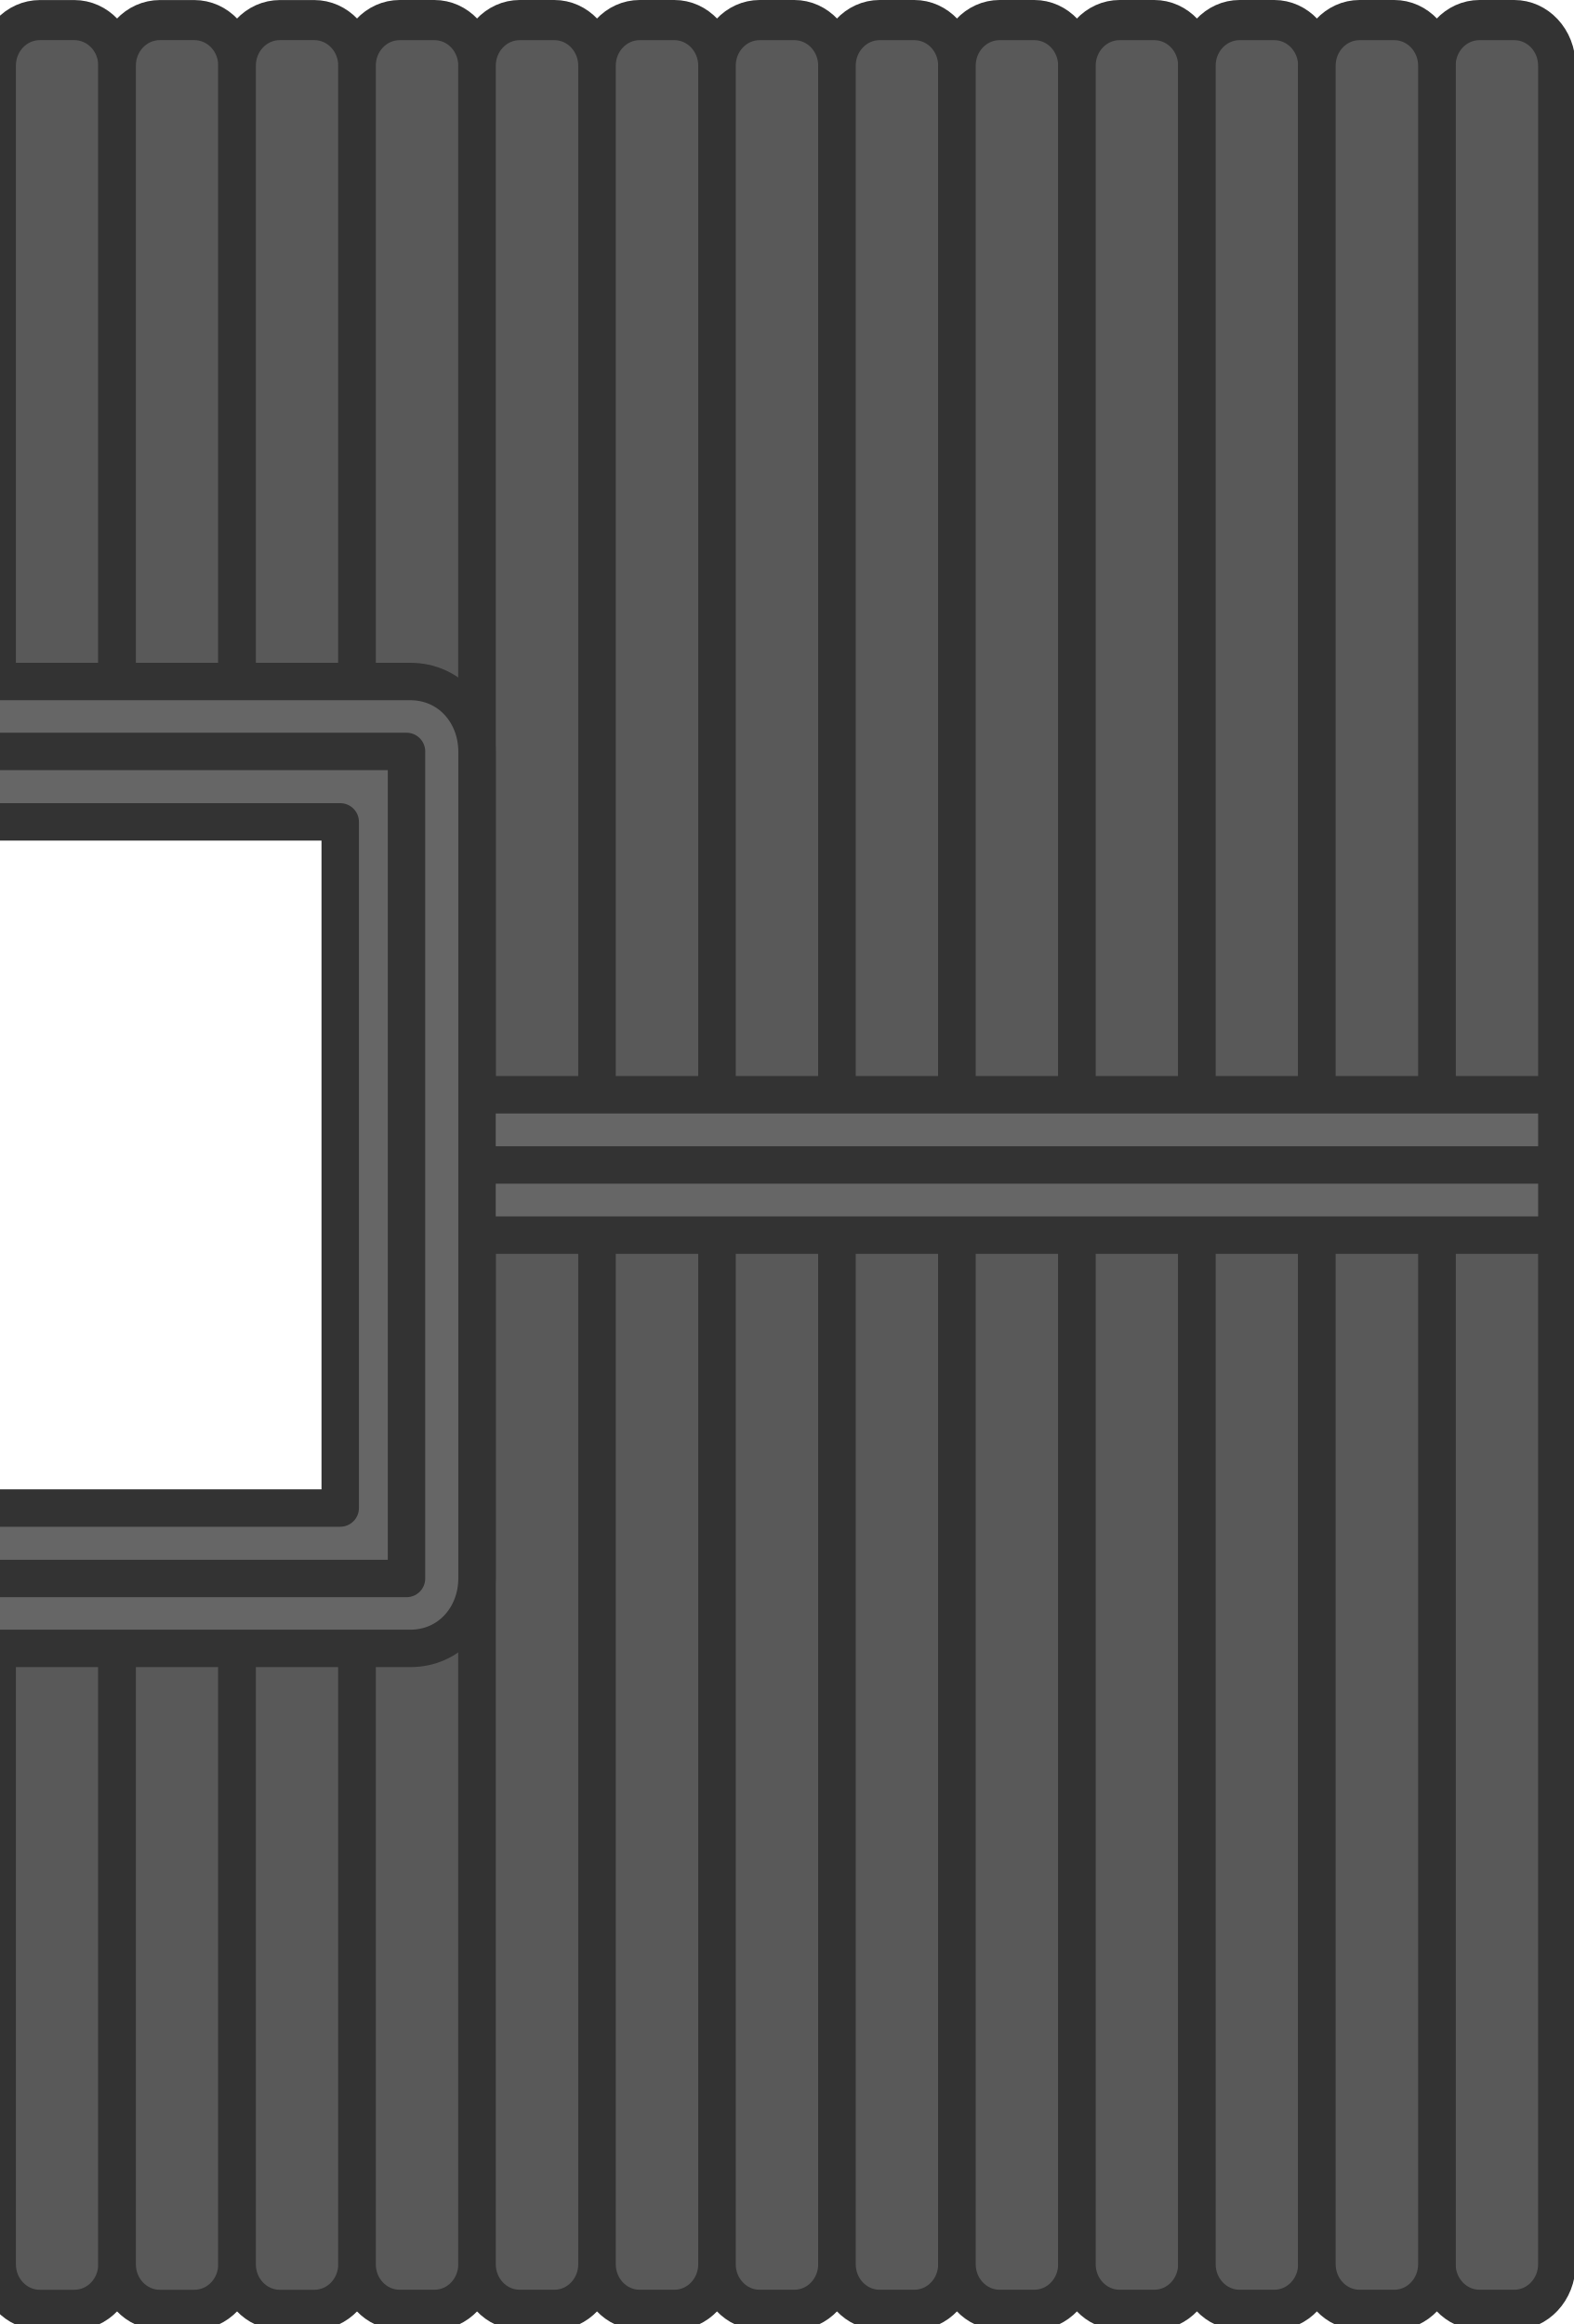
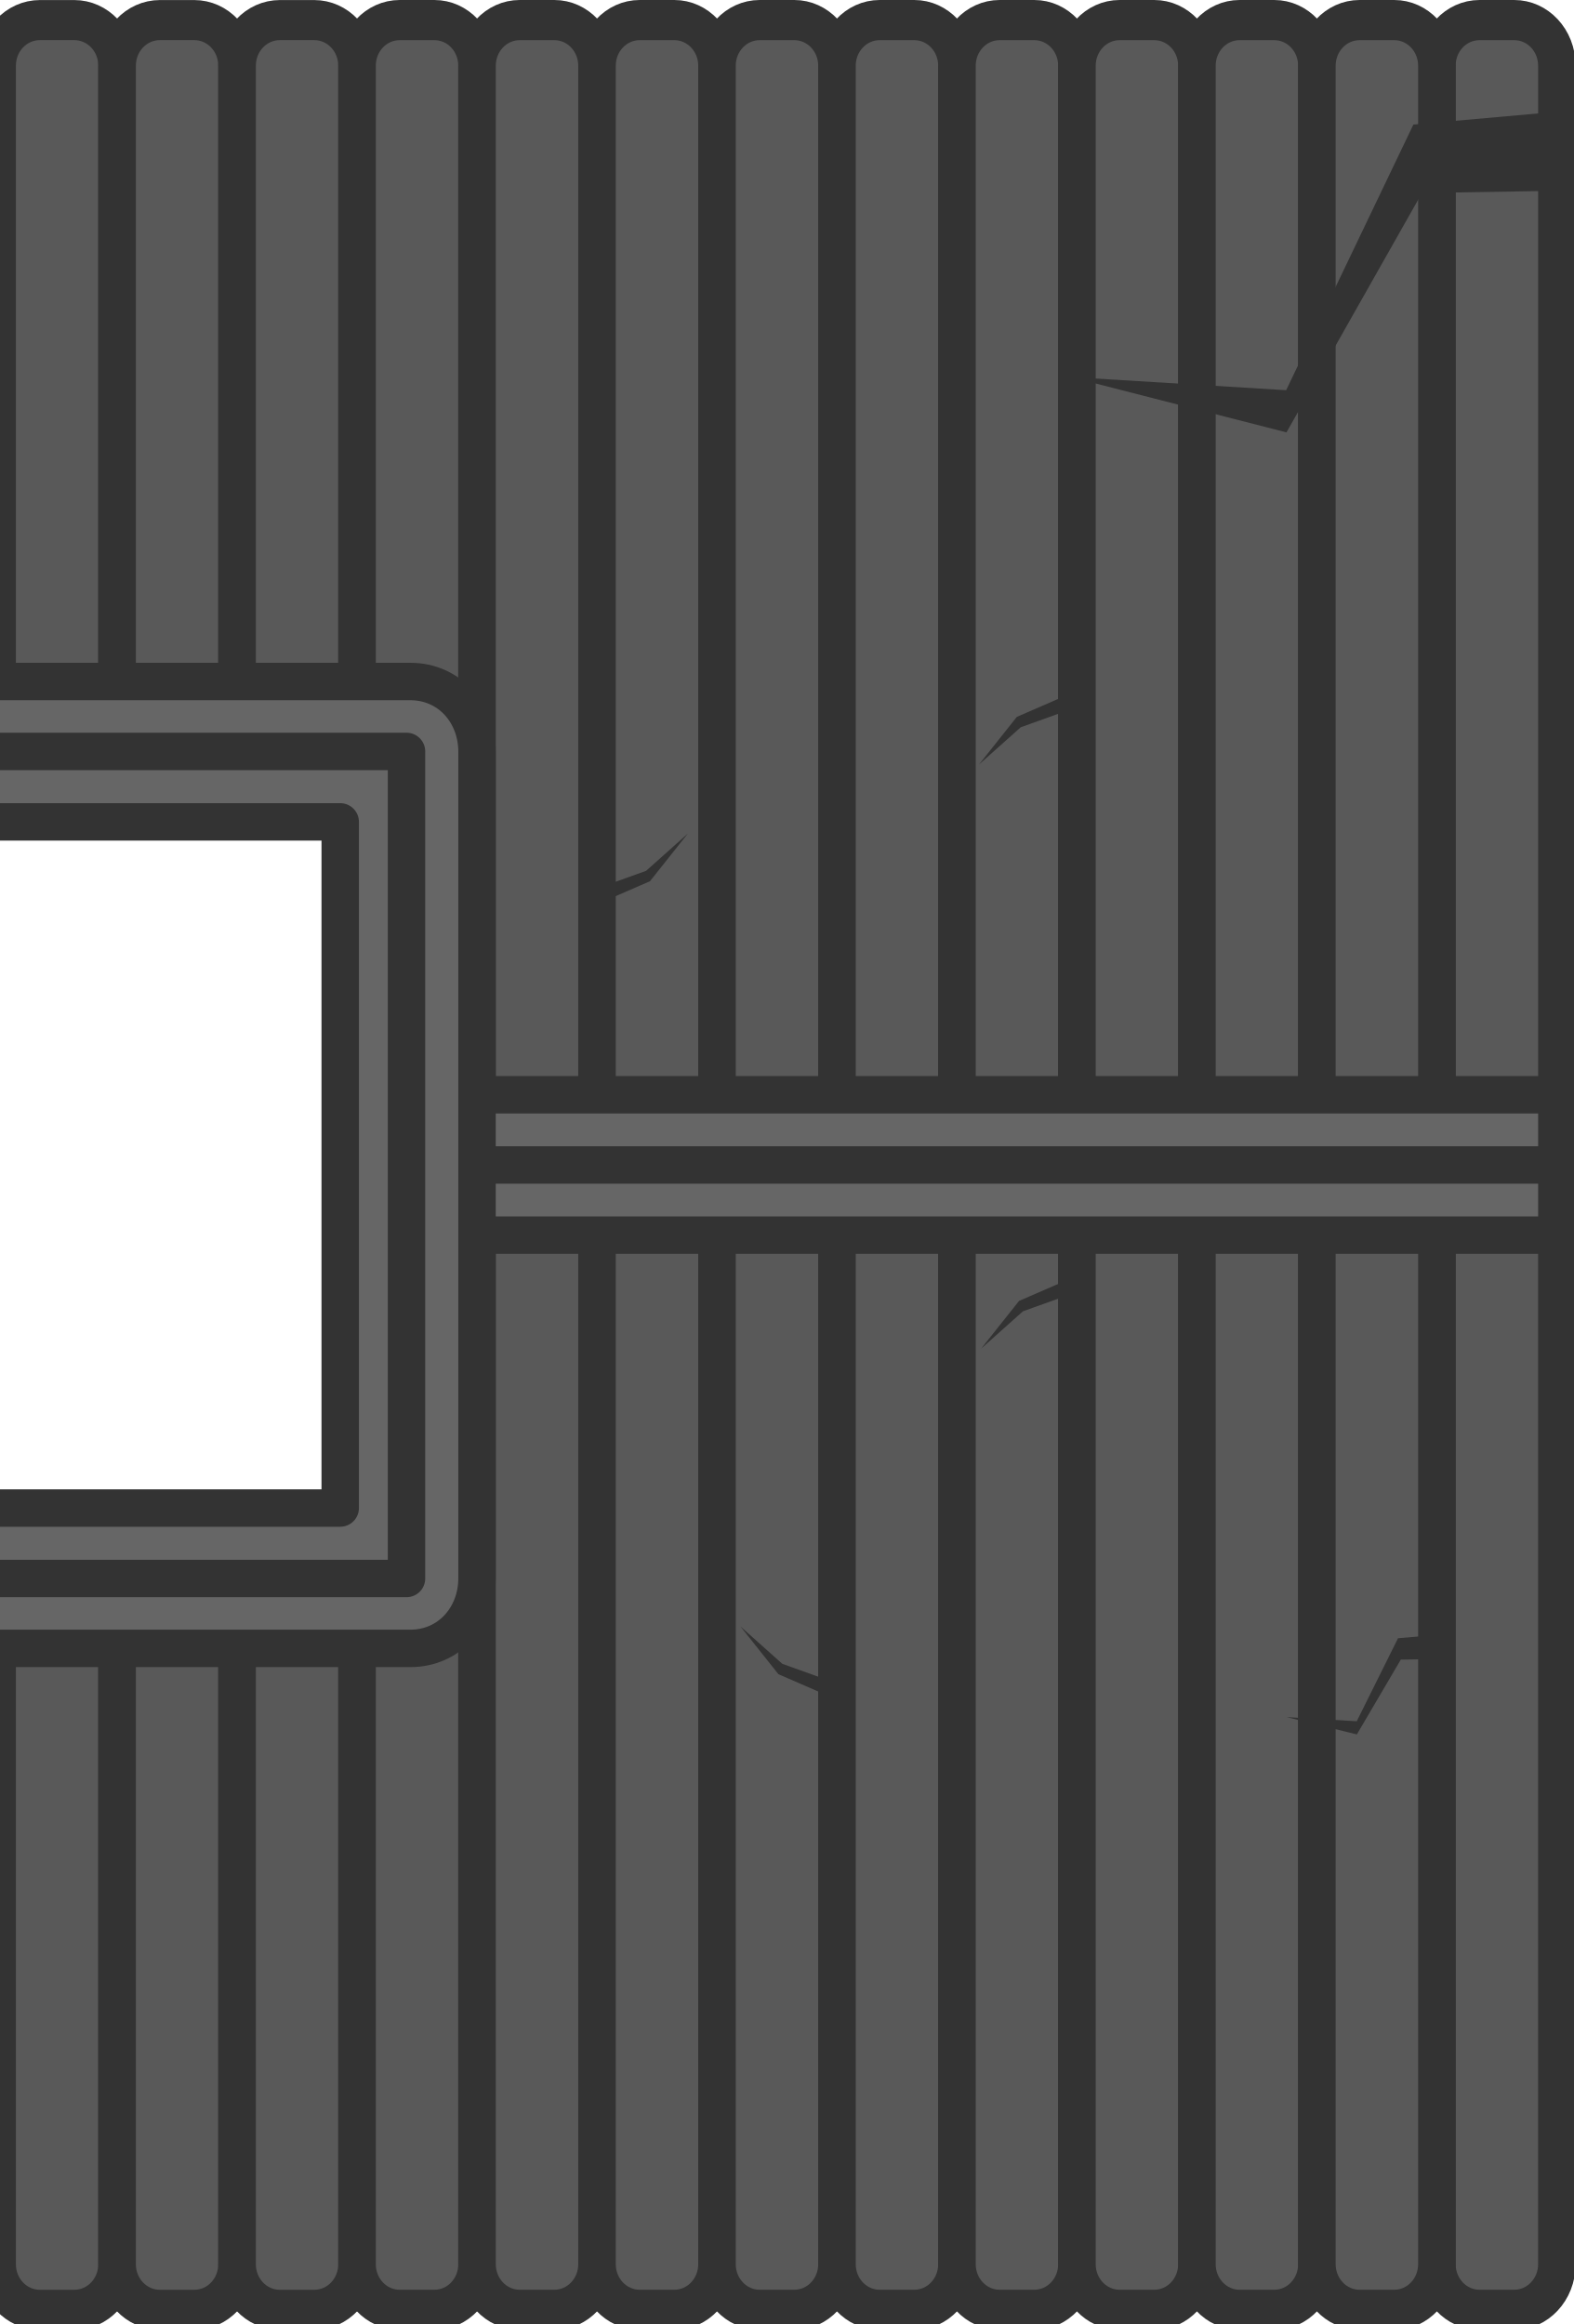
<svg xmlns="http://www.w3.org/2000/svg" version="1.1" viewBox="0 0 336.348 496.754" fill="none" stroke="none" stroke-linecap="square" stroke-miterlimit="10" id="svg416" width="336.348" height="496.754" xml:space="preserve">
  <defs id="defs416">
    <linearGradient id="linearGradient2304">
      <stop style="stop-color:#000000;stop-opacity:1;" offset="0" id="stop2302" />
    </linearGradient>
  </defs>
  <g id="g19" transform="matrix(0.5000001,0,0,0.5353929,-4264.916,-2208.396)" style="stroke:#333333;stroke-opacity:1">
    <g id="g17" transform="matrix(1.004784,0,0,1,-858.1926,0)" style="stroke:#333333;stroke-opacity:1">
      <path id="rect5" style="fill:#595959;fill-rule:evenodd;stroke-width:16;stroke-linecap:round;stroke-linejoin:round" d="m 8696.771,4132.833 h 14.583 c 10.099,0 18.229,8.13 18.229,18.229 v 418.75 c 0,10.099 -8.13,18.229 -18.229,18.229 h -14.583 c -10.099,0 -18.229,-8.13 -18.229,-18.229 v -418.75 c 0,-10.099 8.13,-18.229 18.229,-18.229 z" />
      <rect style="fill:#595959;fill-opacity:1;fill-rule:evenodd;stroke:#333333;stroke-width:16;stroke-linecap:round;stroke-linejoin:round;stroke-dasharray:none;stroke-opacity:1" id="rect5-2" width="51.042" height="455.208" x="8729.584" y="4132.833" ry="18.229" />
      <rect style="fill:#595959;fill-opacity:1;fill-rule:evenodd;stroke:#333333;stroke-width:16;stroke-linecap:round;stroke-linejoin:round;stroke-dasharray:none;stroke-opacity:1" id="rect5-2-2" width="51.042" height="455.208" x="8780.626" y="4132.833" ry="18.229" />
      <rect style="fill:#595959;fill-opacity:1;fill-rule:evenodd;stroke:#333333;stroke-width:16;stroke-linecap:round;stroke-linejoin:round;stroke-dasharray:none;stroke-opacity:1" id="rect5-2-2-2" width="51.042" height="455.208" x="8831.668" y="4132.833" ry="18.229" />
      <rect style="fill:#595959;fill-opacity:1;fill-rule:evenodd;stroke:#333333;stroke-width:16;stroke-linecap:round;stroke-linejoin:round;stroke-dasharray:none;stroke-opacity:1" id="rect5-2-2-2-6" width="51.042" height="455.208" x="8882.71" y="4132.833" ry="18.229" />
      <rect style="fill:#595959;fill-opacity:1;fill-rule:evenodd;stroke:#333333;stroke-width:16;stroke-linecap:round;stroke-linejoin:round;stroke-dasharray:none;stroke-opacity:1" id="rect5-2-2-2-6-2" width="51.042" height="455.208" x="8933.752" y="4132.833" ry="18.229" />
      <rect style="fill:#595959;fill-opacity:1;fill-rule:evenodd;stroke:#333333;stroke-width:16;stroke-linecap:round;stroke-linejoin:round;stroke-dasharray:none;stroke-opacity:1" id="rect5-2-2-2-6-2-0" width="51.042" height="455.208" x="8984.794" y="4132.833" ry="18.229" />
      <rect style="fill:#595959;fill-opacity:1;fill-rule:evenodd;stroke:#333333;stroke-width:16;stroke-linecap:round;stroke-linejoin:round;stroke-dasharray:none;stroke-opacity:1" id="rect5-2-2-2-6-2-0-5" width="51.042" height="455.208" x="9035.836" y="4132.833" ry="18.229" />
    </g>
    <g id="g17-2" transform="matrix(1.004784,0,0,1,-447.9031,0)" style="stroke:#333333;stroke-opacity:1">
      <rect style="fill:#595959;fill-opacity:1;fill-rule:evenodd;stroke:#333333;stroke-width:16;stroke-linecap:round;stroke-linejoin:round;stroke-dasharray:none;stroke-opacity:1" id="rect5-3" width="51.042" height="455.208" x="8678.542" y="4132.833" ry="18.229" />
      <path id="rect5-2-3" style="fill:#595959;fill-rule:evenodd;stroke-width:16;stroke-linecap:round;stroke-linejoin:round" d="m 8747.813,4132.833 h 14.583 c 10.099,0 18.229,8.13 18.229,18.229 v 263.833 c 0,10.099 -8.13,18.229 -18.229,18.229 h -14.583 c -10.099,0 -18.229,-8.13 -18.229,-18.229 v -263.833 c 0,-10.099 8.13,-18.229 18.229,-18.229 z" />
      <path id="rect5-2-2-21" style="fill:#595959;fill-rule:evenodd;stroke-width:16;stroke-linecap:round;stroke-linejoin:round" d="m 8798.855,4132.833 h 14.583 c 10.099,0 18.229,8.13 18.229,18.229 v 263.833 c 0,10.099 -8.13,18.229 -18.229,18.229 h -14.583 c -10.099,0 -18.229,-8.13 -18.229,-18.229 v -263.833 c 0,-10.099 8.13,-18.229 18.229,-18.229 z" />
      <path id="rect5-2-2-2-9" style="fill:#595959;fill-rule:evenodd;stroke-width:16;stroke-linecap:round;stroke-linejoin:round" d="m 8849.897,4132.833 h 14.583 c 10.099,0 18.229,8.13 18.229,18.229 v 263.833 c 0,10.099 -8.13,18.229 -18.229,18.229 h -14.583 c -10.099,0 -18.229,-8.13 -18.229,-18.229 v -263.833 c 0,-10.099 8.13,-18.229 18.229,-18.229 z" />
      <path id="rect5-2-2-2-6-1" style="fill:#595959;fill-rule:evenodd;stroke-width:16;stroke-linecap:round;stroke-linejoin:round" d="m 8900.939,4132.833 h 14.583 c 10.099,0 18.229,8.13 18.229,18.229 v 263.833 c 0,10.099 -8.13,18.229 -18.229,18.229 h -14.583 c -10.099,0 -18.229,-8.13 -18.229,-18.229 v -263.833 c 0,-10.099 8.13,-18.229 18.229,-18.229 z" />
      <path id="rect5-2-2-2-6-2-6" style="fill:#595959;fill-rule:evenodd;stroke-width:16;stroke-linecap:round;stroke-linejoin:round" d="m 8951.981,4132.833 h 14.583 c 10.099,0 18.229,8.13 18.229,18.229 v 263.833 c 0,10.099 -8.13,18.229 -18.229,18.229 h -14.583 c -10.099,0 -18.229,-8.13 -18.229,-18.229 v -263.833 c 0,-10.099 8.13,-18.229 18.229,-18.229 z" />
      <path id="rect5-2-2-2-6-2-0-3" style="fill:#595959;fill-rule:evenodd;stroke-width:16;stroke-linecap:round;stroke-linejoin:round" d="m 9003.023,4132.833 h 14.583 c 10.099,0 18.229,8.13 18.229,18.229 v 263.833 c 0,10.099 -8.13,18.229 -18.229,18.229 h -14.583 c -10.099,0 -18.229,-8.13 -18.229,-18.229 v -263.833 c 0,-10.099 8.13,-18.229 18.229,-18.229 z" />
      <path id="rect5-2-2-2-6-2-0-5-9" style="fill:#595959;fill-rule:evenodd;stroke-width:16;stroke-linecap:round;stroke-linejoin:round" d="m 9054.065,4132.833 h 14.583 c 10.099,0 18.229,8.13 18.229,18.229 v 263.833 c 0,10.099 -8.13,18.229 -18.229,18.229 h -14.583 c -10.099,0 -18.229,-8.13 -18.229,-18.229 v -263.833 c 0,-10.099 8.13,-18.229 18.229,-18.229 z" />
    </g>
    <path id="rect5-3-9" style="fill:#595959;fill-rule:evenodd;stroke-width:16.038;stroke-linecap:round;stroke-linejoin:round" d="m 8700.678,4132.833 h 14.828 c 10.099,0 18.229,8.13 18.229,18.229 v 263.833 c 0,10.099 -8.13,18.229 -18.229,18.229 h -14.828 c -10.099,0 -18.229,-8.13 -18.229,-18.229 v -263.833 c 0,-10.099 8.13,-18.229 18.229,-18.229 z" />
    <rect style="fill:#595959;fill-opacity:1;fill-rule:evenodd;stroke:#333333;stroke-width:16.038;stroke-linecap:round;stroke-linejoin:round;stroke-dasharray:none;stroke-opacity:1" id="rect5-2-3-6" width="51.286" height="455.208" x="8733.735" y="4132.833" ry="18.229" />
    <rect style="fill:#595959;fill-opacity:1;fill-rule:evenodd;stroke:#333333;stroke-width:16.038;stroke-linecap:round;stroke-linejoin:round;stroke-dasharray:none;stroke-opacity:1" id="rect5-2-2-21-6" width="51.286" height="455.208" x="8785.022" y="4132.833" ry="18.229" />
    <rect style="fill:#595959;fill-opacity:1;fill-rule:evenodd;stroke:#333333;stroke-width:16.038;stroke-linecap:round;stroke-linejoin:round;stroke-dasharray:none;stroke-opacity:1" id="rect5-2-2-2-9-6" width="51.286" height="455.208" x="8836.308" y="4132.833" ry="18.229" />
    <rect style="fill:#595959;fill-opacity:1;fill-rule:evenodd;stroke:#333333;stroke-width:16.038;stroke-linecap:round;stroke-linejoin:round;stroke-dasharray:none;stroke-opacity:1" id="rect5-2-2-2-6-1-4" width="51.286" height="455.208" x="8887.594" y="4132.833" ry="18.229" />
    <rect style="fill:#595959;fill-opacity:1;fill-rule:evenodd;stroke:#333333;stroke-width:16.038;stroke-linecap:round;stroke-linejoin:round;stroke-dasharray:none;stroke-opacity:1" id="rect5-2-2-2-6-2-6-4" width="51.286" height="455.208" x="8938.88" y="4132.833" ry="18.229" />
    <rect style="fill:#595959;fill-opacity:1;fill-rule:evenodd;stroke:#333333;stroke-width:16.038;stroke-linecap:round;stroke-linejoin:round;stroke-dasharray:none;stroke-opacity:1" id="rect5-2-2-2-6-2-0-3-4" width="51.286" height="455.208" x="8990.166" y="4132.833" ry="18.229" />
    <rect style="fill:#595959;fill-opacity:1;fill-rule:evenodd;stroke:#333333;stroke-width:16.038;stroke-linecap:round;stroke-linejoin:round;stroke-dasharray:none;stroke-opacity:1" id="rect5-2-2-2-6-2-0-5-9-5" width="51.286" height="455.208" x="9041.452" y="4132.833" ry="18.229" />
    <path id="rect5-2-2-2-6-2-0-3-4-6" style="fill:#595959;fill-rule:evenodd;stroke-width:16.038;stroke-linecap:round;stroke-linejoin:round" d="m 9162.255,4132.833 h 14.828 c 10.099,0 18.229,8.13 18.229,18.229 v 418.75 c 0,10.099 -8.13,18.229 -18.229,18.229 h -14.828 c -10.099,0 -18.229,-8.13 -18.229,-18.229 v -418.75 c 0,-10.099 8.13,-18.229 18.229,-18.229 z" />
    <rect style="fill:#595959;fill-opacity:1;fill-rule:evenodd;stroke:#333333;stroke-width:16.038;stroke-linecap:round;stroke-linejoin:round;stroke-dasharray:none;stroke-opacity:1" id="rect5-2-2-2-6-2-0-5-9-5-7" width="51.286" height="455.208" x="9092.738" y="4132.833" ry="18.229" />
  </g>
  <g id="g19-3" transform="matrix(0.5000001,0,0,0.5353929,-4264.916,-1962.681)" style="stroke:#333333;stroke-opacity:1">
    <g id="g17-0" transform="matrix(1.004784,0,0,1,-858.1926,0)" style="stroke:#333333;stroke-opacity:1">
      <rect style="fill:#595959;fill-opacity:1;fill-rule:evenodd;stroke:#333333;stroke-width:16;stroke-linecap:round;stroke-linejoin:round;stroke-dasharray:none;stroke-opacity:1" id="rect5-8" width="51.042" height="455.208" x="8678.542" y="4132.833" ry="18.229" />
      <rect style="fill:#595959;fill-opacity:1;fill-rule:evenodd;stroke:#333333;stroke-width:16;stroke-linecap:round;stroke-linejoin:round;stroke-dasharray:none;stroke-opacity:1" id="rect5-2-7" width="51.042" height="455.208" x="8729.584" y="4132.833" ry="18.229" />
      <rect style="fill:#595959;fill-opacity:1;fill-rule:evenodd;stroke:#333333;stroke-width:16;stroke-linecap:round;stroke-linejoin:round;stroke-dasharray:none;stroke-opacity:1" id="rect5-2-2-6" width="51.042" height="455.208" x="8780.626" y="4132.833" ry="18.229" />
      <rect style="fill:#595959;fill-opacity:1;fill-rule:evenodd;stroke:#333333;stroke-width:16;stroke-linecap:round;stroke-linejoin:round;stroke-dasharray:none;stroke-opacity:1" id="rect5-2-2-2-2" width="51.042" height="455.208" x="8831.668" y="4132.833" ry="18.229" />
      <rect style="fill:#595959;fill-opacity:1;fill-rule:evenodd;stroke:#333333;stroke-width:16;stroke-linecap:round;stroke-linejoin:round;stroke-dasharray:none;stroke-opacity:1" id="rect5-2-2-2-6-9" width="51.042" height="455.208" x="8882.71" y="4132.833" ry="18.229" />
      <rect style="fill:#595959;fill-opacity:1;fill-rule:evenodd;stroke:#333333;stroke-width:16;stroke-linecap:round;stroke-linejoin:round;stroke-dasharray:none;stroke-opacity:1" id="rect5-2-2-2-6-2-1" width="51.042" height="455.208" x="8933.752" y="4132.833" ry="18.229" />
      <rect style="fill:#595959;fill-opacity:1;fill-rule:evenodd;stroke:#333333;stroke-width:16;stroke-linecap:round;stroke-linejoin:round;stroke-dasharray:none;stroke-opacity:1" id="rect5-2-2-2-6-2-0-4" width="51.042" height="455.208" x="8984.794" y="4132.833" ry="18.229" />
      <rect style="fill:#595959;fill-opacity:1;fill-rule:evenodd;stroke:#333333;stroke-width:16;stroke-linecap:round;stroke-linejoin:round;stroke-dasharray:none;stroke-opacity:1" id="rect5-2-2-2-6-2-0-5-1" width="51.042" height="455.208" x="9035.836" y="4132.833" ry="18.229" />
    </g>
    <g id="g17-2-2" transform="matrix(1.004784,0,0,1,-447.9031,0)" style="stroke:#333333;stroke-opacity:1">
      <rect style="fill:#595959;fill-opacity:1;fill-rule:evenodd;stroke:#333333;stroke-width:16;stroke-linecap:round;stroke-linejoin:round;stroke-dasharray:none;stroke-opacity:1" id="rect5-3-5" width="51.042" height="455.208" x="8678.542" y="4132.833" ry="18.229" />
      <path id="rect5-2-3-0" style="fill:#595959;fill-rule:evenodd;stroke-width:16;stroke-linecap:round;stroke-linejoin:round" d="m 8747.813,4283.355 h 14.583 c 10.099,0 18.229,8.13 18.229,18.229 v 268.228 c 0,10.099 -8.13,18.229 -18.229,18.229 h -14.583 c -10.099,0 -18.229,-8.13 -18.229,-18.229 v -268.228 c 0,-10.099 8.13,-18.229 18.229,-18.229 z" />
      <path id="rect5-2-2-21-4" style="fill:#595959;fill-rule:evenodd;stroke-width:16;stroke-linecap:round;stroke-linejoin:round" d="m 8798.855,4283.355 h 14.583 c 10.099,0 18.229,8.13 18.229,18.229 v 268.228 c 0,10.099 -8.13,18.229 -18.229,18.229 h -14.583 c -10.099,0 -18.229,-8.13 -18.229,-18.229 v -268.228 c 0,-10.099 8.13,-18.229 18.229,-18.229 z" />
      <path id="rect5-2-2-2-9-2" style="fill:#595959;fill-rule:evenodd;stroke-width:16;stroke-linecap:round;stroke-linejoin:round" d="m 8849.897,4283.355 h 14.583 c 10.099,0 18.229,8.13 18.229,18.229 v 268.228 c 0,10.099 -8.13,18.229 -18.229,18.229 h -14.583 c -10.099,0 -18.229,-8.13 -18.229,-18.229 v -268.228 c 0,-10.099 8.13,-18.229 18.229,-18.229 z" />
      <path id="rect5-2-2-2-6-1-6" style="fill:#595959;fill-rule:evenodd;stroke-width:16;stroke-linecap:round;stroke-linejoin:round" d="m 8900.939,4283.355 h 14.583 c 10.099,0 18.229,8.13 18.229,18.229 v 268.228 c 0,10.099 -8.13,18.229 -18.229,18.229 h -14.583 c -10.099,0 -18.229,-8.13 -18.229,-18.229 v -268.228 c 0,-10.099 8.13,-18.229 18.229,-18.229 z" />
      <path id="rect5-2-2-2-6-2-6-7" style="fill:#595959;fill-rule:evenodd;stroke-width:16;stroke-linecap:round;stroke-linejoin:round" d="m 8951.981,4283.355 h 14.583 c 10.099,0 18.229,8.13 18.229,18.229 v 268.228 c 0,10.099 -8.13,18.229 -18.229,18.229 h -14.583 c -10.099,0 -18.229,-8.13 -18.229,-18.229 v -268.228 c 0,-10.099 8.13,-18.229 18.229,-18.229 z" />
      <path id="rect5-2-2-2-6-2-0-3-6" style="fill:#595959;fill-rule:evenodd;stroke-width:16;stroke-linecap:round;stroke-linejoin:round" d="m 9003.023,4283.355 h 14.583 c 10.099,0 18.229,8.13 18.229,18.229 v 268.228 c 0,10.099 -8.13,18.229 -18.229,18.229 h -14.583 c -10.099,0 -18.229,-8.13 -18.229,-18.229 v -268.228 c 0,-10.099 8.13,-18.229 18.229,-18.229 z" />
      <path id="rect5-2-2-2-6-2-0-5-9-3" style="fill:#595959;fill-rule:evenodd;stroke-width:16;stroke-linecap:round;stroke-linejoin:round" d="m 9054.065,4283.355 h 14.583 c 10.099,0 18.229,8.13 18.229,18.229 v 268.228 c 0,10.099 -8.13,18.229 -18.229,18.229 h -14.583 c -10.099,0 -18.229,-8.13 -18.229,-18.229 v -268.228 c 0,-10.099 8.13,-18.229 18.229,-18.229 z" />
    </g>
    <path id="rect5-3-9-4" style="fill:#595959;fill-rule:evenodd;stroke-width:16.038;stroke-linecap:round;stroke-linejoin:round" d="m 8700.678,4283.355 h 14.828 c 10.099,0 18.229,8.13 18.229,18.229 v 268.228 c 0,10.099 -8.13,18.229 -18.229,18.229 h -14.828 c -10.099,0 -18.229,-8.13 -18.229,-18.229 v -268.228 c 0,-10.099 8.13,-18.229 18.229,-18.229 z" />
    <rect style="fill:#595959;fill-opacity:1;fill-rule:evenodd;stroke:#333333;stroke-width:16.038;stroke-linecap:round;stroke-linejoin:round;stroke-dasharray:none;stroke-opacity:1" id="rect5-2-3-6-1" width="51.286" height="455.208" x="8733.735" y="4132.833" ry="18.229" />
    <rect style="fill:#595959;fill-opacity:1;fill-rule:evenodd;stroke:#333333;stroke-width:16.038;stroke-linecap:round;stroke-linejoin:round;stroke-dasharray:none;stroke-opacity:1" id="rect5-2-2-21-6-9" width="51.286" height="455.208" x="8785.022" y="4132.833" ry="18.229" />
    <rect style="fill:#595959;fill-opacity:1;fill-rule:evenodd;stroke:#333333;stroke-width:16.038;stroke-linecap:round;stroke-linejoin:round;stroke-dasharray:none;stroke-opacity:1" id="rect5-2-2-2-9-6-5" width="51.286" height="455.208" x="8836.308" y="4132.833" ry="18.229" />
    <rect style="fill:#595959;fill-opacity:1;fill-rule:evenodd;stroke:#333333;stroke-width:16.038;stroke-linecap:round;stroke-linejoin:round;stroke-dasharray:none;stroke-opacity:1" id="rect5-2-2-2-6-1-4-9" width="51.286" height="455.208" x="8887.594" y="4132.833" ry="18.229" />
    <rect style="fill:#595959;fill-opacity:1;fill-rule:evenodd;stroke:#333333;stroke-width:16.038;stroke-linecap:round;stroke-linejoin:round;stroke-dasharray:none;stroke-opacity:1" id="rect5-2-2-2-6-2-6-4-8" width="51.286" height="455.208" x="8938.88" y="4132.833" ry="18.229" />
    <rect style="fill:#595959;fill-opacity:1;fill-rule:evenodd;stroke:#333333;stroke-width:16.038;stroke-linecap:round;stroke-linejoin:round;stroke-dasharray:none;stroke-opacity:1" id="rect5-2-2-2-6-2-0-3-4-8" width="51.286" height="455.208" x="8990.166" y="4132.833" ry="18.229" />
    <rect style="fill:#595959;fill-opacity:1;fill-rule:evenodd;stroke:#333333;stroke-width:16.038;stroke-linecap:round;stroke-linejoin:round;stroke-dasharray:none;stroke-opacity:1" id="rect5-2-2-2-6-2-0-5-9-5-8" width="51.286" height="455.208" x="9041.452" y="4132.833" ry="18.229" />
    <rect style="fill:#595959;fill-opacity:1;fill-rule:evenodd;stroke:#333333;stroke-width:16.038;stroke-linecap:round;stroke-linejoin:round;stroke-dasharray:none;stroke-opacity:1" id="rect5-2-2-2-6-2-0-3-4-6-7" width="51.286" height="455.208" x="9144.025" y="4132.833" ry="18.229" />
    <rect style="fill:#595959;fill-opacity:1;fill-rule:evenodd;stroke:#333333;stroke-width:16.038;stroke-linecap:round;stroke-linejoin:round;stroke-dasharray:none;stroke-opacity:1" id="rect5-2-2-2-6-2-0-5-9-5-7-3" width="51.286" height="455.208" x="9092.738" y="4132.833" ry="18.229" />
  </g>
  <path id="rect143" style="fill:#666666;fill-opacity:1;fill-rule:evenodd;stroke:#333333;stroke-width:8;stroke-linecap:round;stroke-linejoin:round;stroke-opacity:1" d="m 85.192,234.009 h 247.548 v 30 H 84.016 m -173.529,0 h -244.467 v -30 h 244.467" />
  <path style="fill:#666666;fill-opacity:1;fill-rule:evenodd;stroke:#333333;stroke-width:8;stroke-linecap:round;stroke-linejoin:round;stroke-dasharray:none;stroke-opacity:1" d="m -333.981,249.009 h 241.526 m 181.176,0 h 244.018" id="path143" />
  <g id="rect1" transform="matrix(0.5000001,0,0,0.5000001,-485.3961,615.5001)">
    <path style="color:#000000;fill:#666666;fill-opacity:1;fill-rule:evenodd;stroke:#333333;stroke-width:16;stroke-linecap:round;stroke-linejoin:round;stroke-miterlimit:10;stroke-dasharray:none;stroke-opacity:1" d="m 792.885,-939.65 c -16.568,0.002 -28.477,13.432 -28.479,30 v 353.334 c 0.002,16.568 11.911,29.998 28.479,30 h 353.332 c 16.568,-0.002 28.477,-13.432 28.479,-30 v -353.334 c 0,-16.568 -11.911,-29.998 -28.479,-30 z m 30,60 h 293.332 v 293.334 H 822.885 Z" id="path3" />
  </g>
  <rect style="fill:none;fill-opacity:1;fill-rule:evenodd;stroke:#333333;stroke-width:8;stroke-linecap:round;stroke-linejoin:round;stroke-dasharray:none;stroke-opacity:1" id="rect3" width="175" height="176.786" x="-88.121" y="160.616" />
+   <path d="m 125.818,183.352 3.447,5.956 8.818,-3.166 8.939,-7.981 -8.108,10.201 -9.967,4.332 -5.162,-5.737 z" style="fill:#333333;fill-opacity:1;stroke:none;stroke-width:1.223;stroke-linecap:round;stroke-linejoin:round;stroke-dasharray:none;stroke-opacity:1" id="path1-63-7" />
+   <path d="m 230.892,283.082 -3.447,-5.956 -8.818,3.166 -8.939,7.981 8.108,-10.201 9.967,-4.332 5.162,5.737 z" style="fill:#333333;fill-opacity:1;stroke:none;stroke-width:1.223;stroke-linecap:round;stroke-linejoin:round;stroke-dasharray:none;stroke-opacity:1" id="path1-63-7-5" />
+   <path d="m 230.419,158.243 -3.447,-5.956 -8.818,3.166 -8.939,7.981 8.108,-10.201 9.967,-4.332 5.162,5.737 z" style="fill:#333333;fill-opacity:1;stroke:none;stroke-width:1.223;stroke-linecap:round;stroke-linejoin:round;stroke-dasharray:none;stroke-opacity:1" id="path1-63-7-5-7" />
+   <path d="m 179.459,352.848 -3.447,5.956 -8.818,-3.166 -8.939,-7.981 8.108,10.201 9.967,4.332 5.162,-5.737 z" style="fill:#333333;fill-opacity:1;stroke:none;stroke-width:1.223;stroke-linecap:round;stroke-linejoin:round;stroke-dasharray:none;stroke-opacity:1" id="path1-63-7-5-2" />
+   <path d="m 331.993,40.792 -28.086,0.465 -28.956,51.164 -46.229,-11.841 46.16,2.824 L 302.075,26.622 331.505,24 Z" style="fill:#333333;fill-opacity:1;stroke:none;stroke-width:5.232;stroke-linecap:round;stroke-linejoin:round;stroke-dasharray:none;stroke-opacity:1" id="path1-6" />
+   <path d="m 308.499,354.597 -9.113,0.145 -9.395,15.992 -15,-3.701 14.977,0.883 8.823,-17.747 9.549,-0.819 z" style="fill:#333333;fill-opacity:1;stroke:none;stroke-width:1.666;stroke-linecap:round;stroke-linejoin:round;stroke-dasharray:none;stroke-opacity:1" id="path1-6-3" />
</svg>
